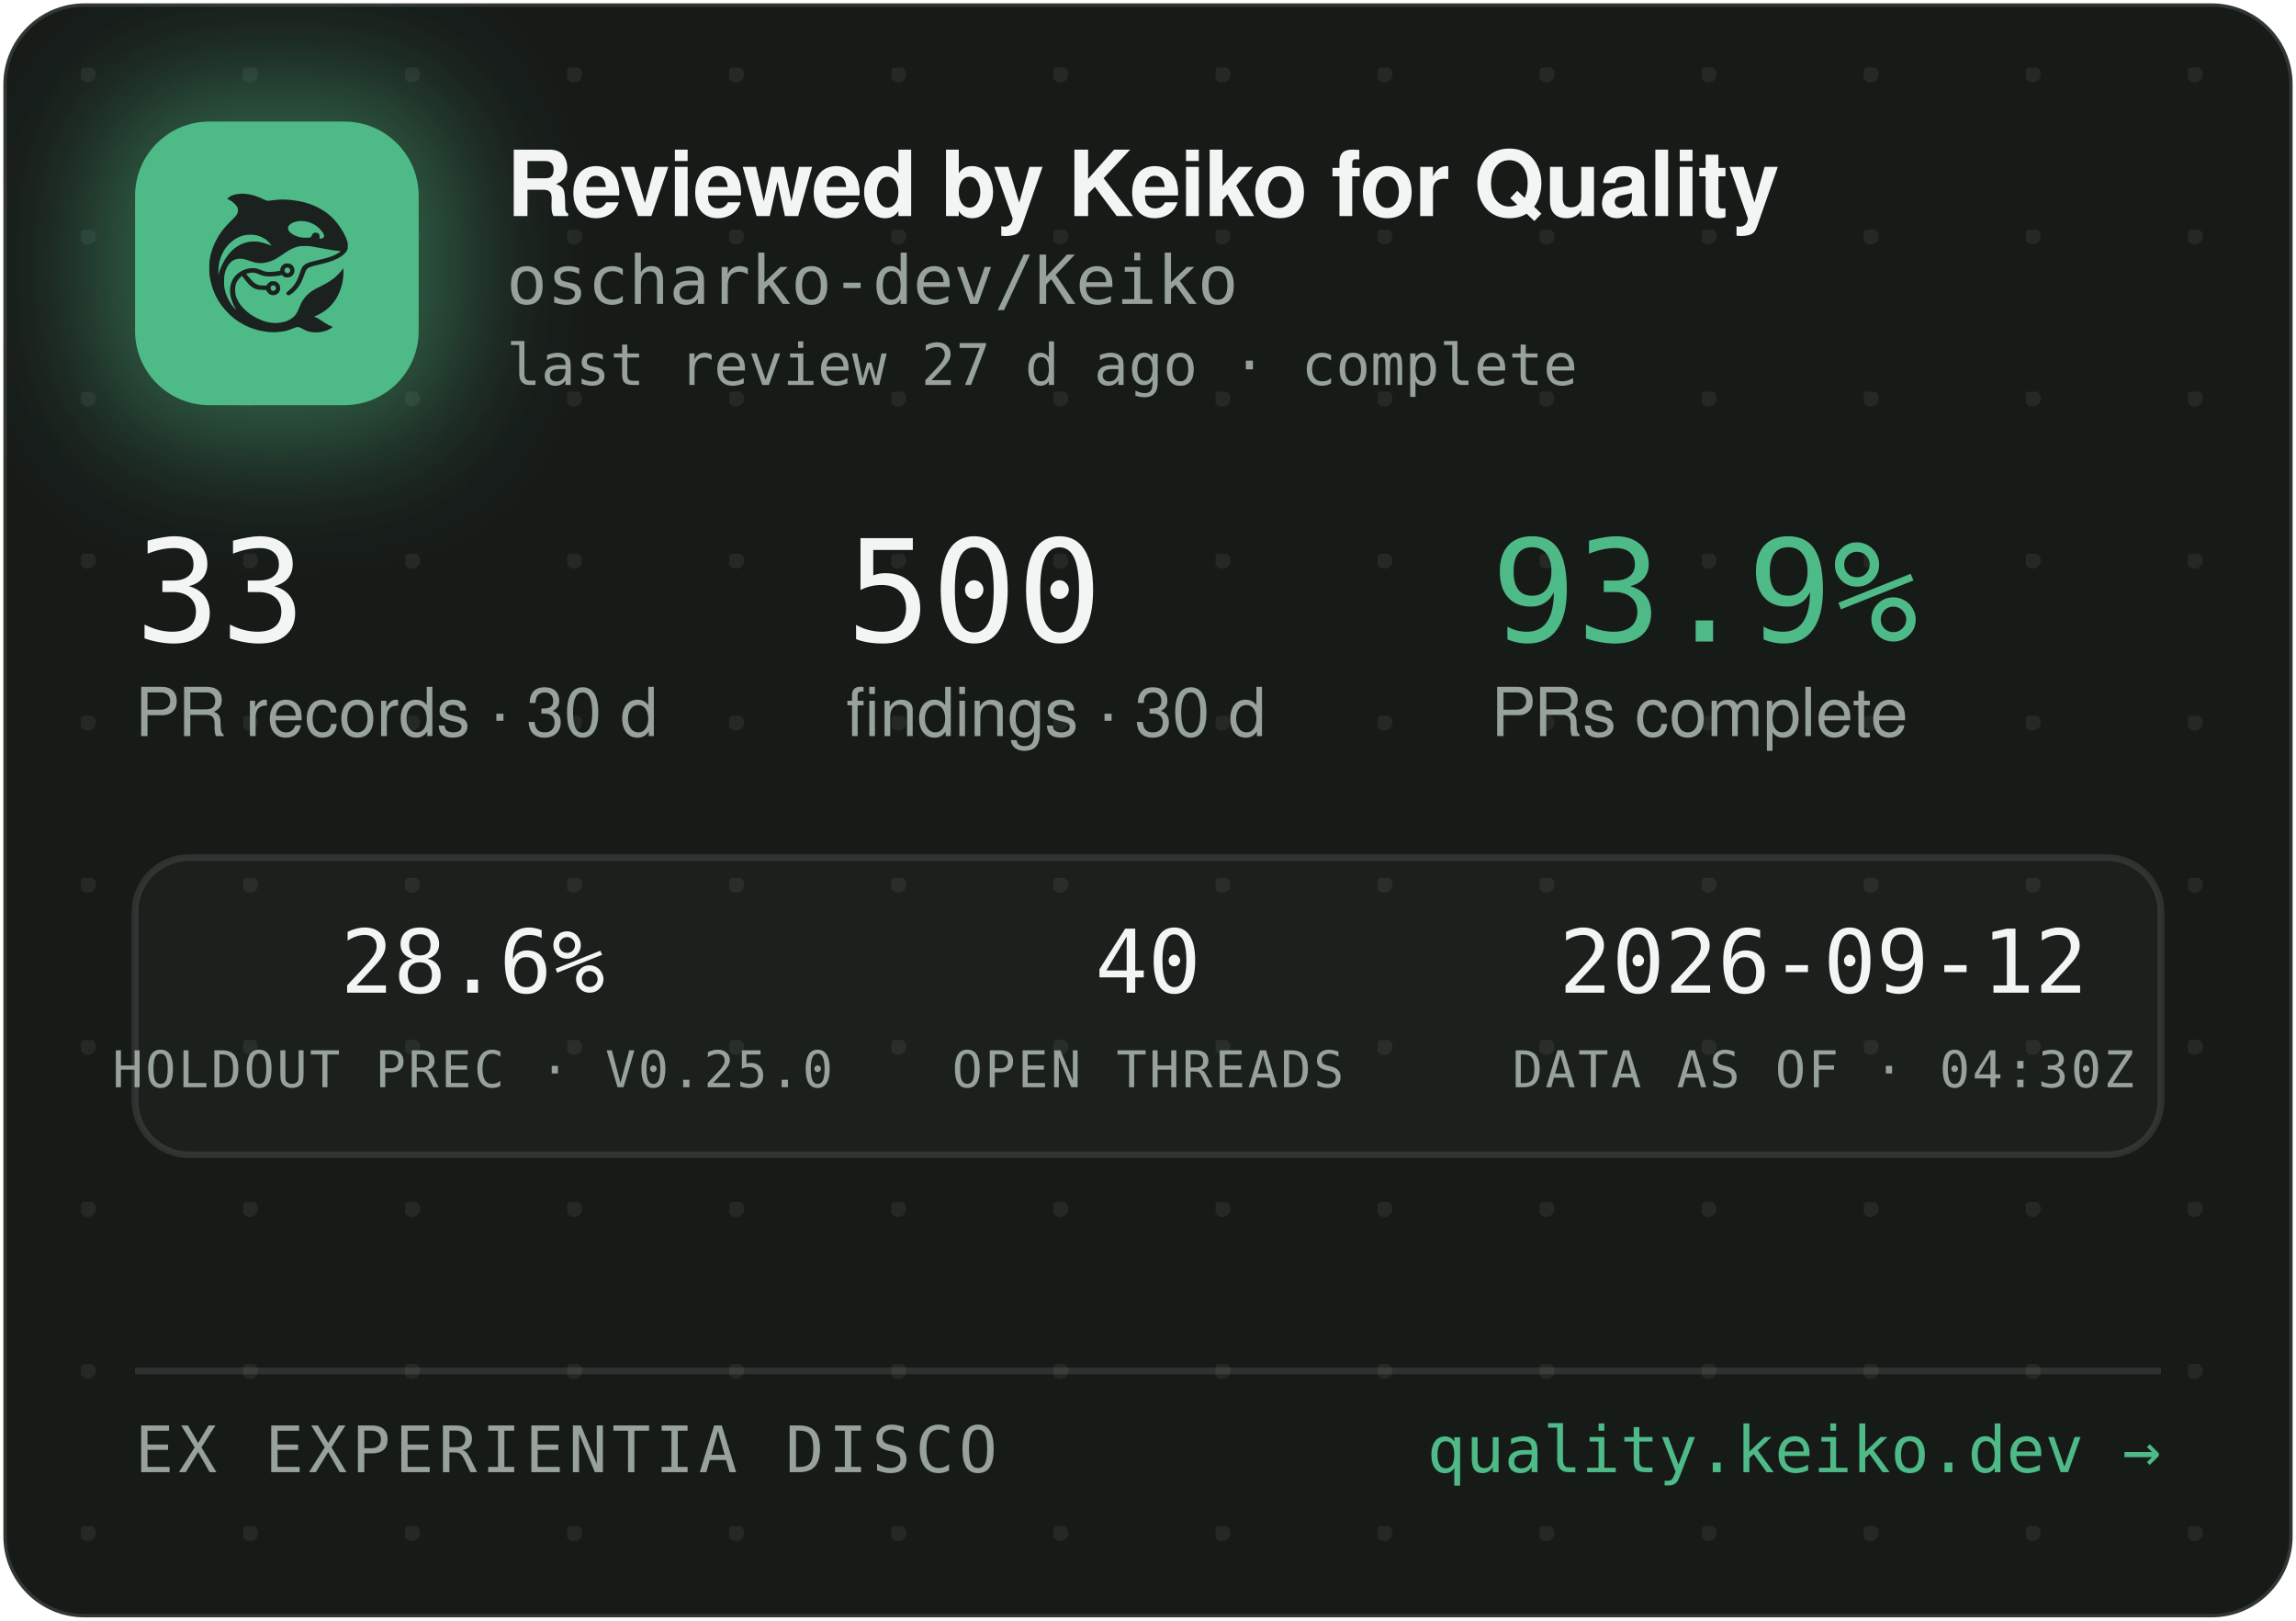
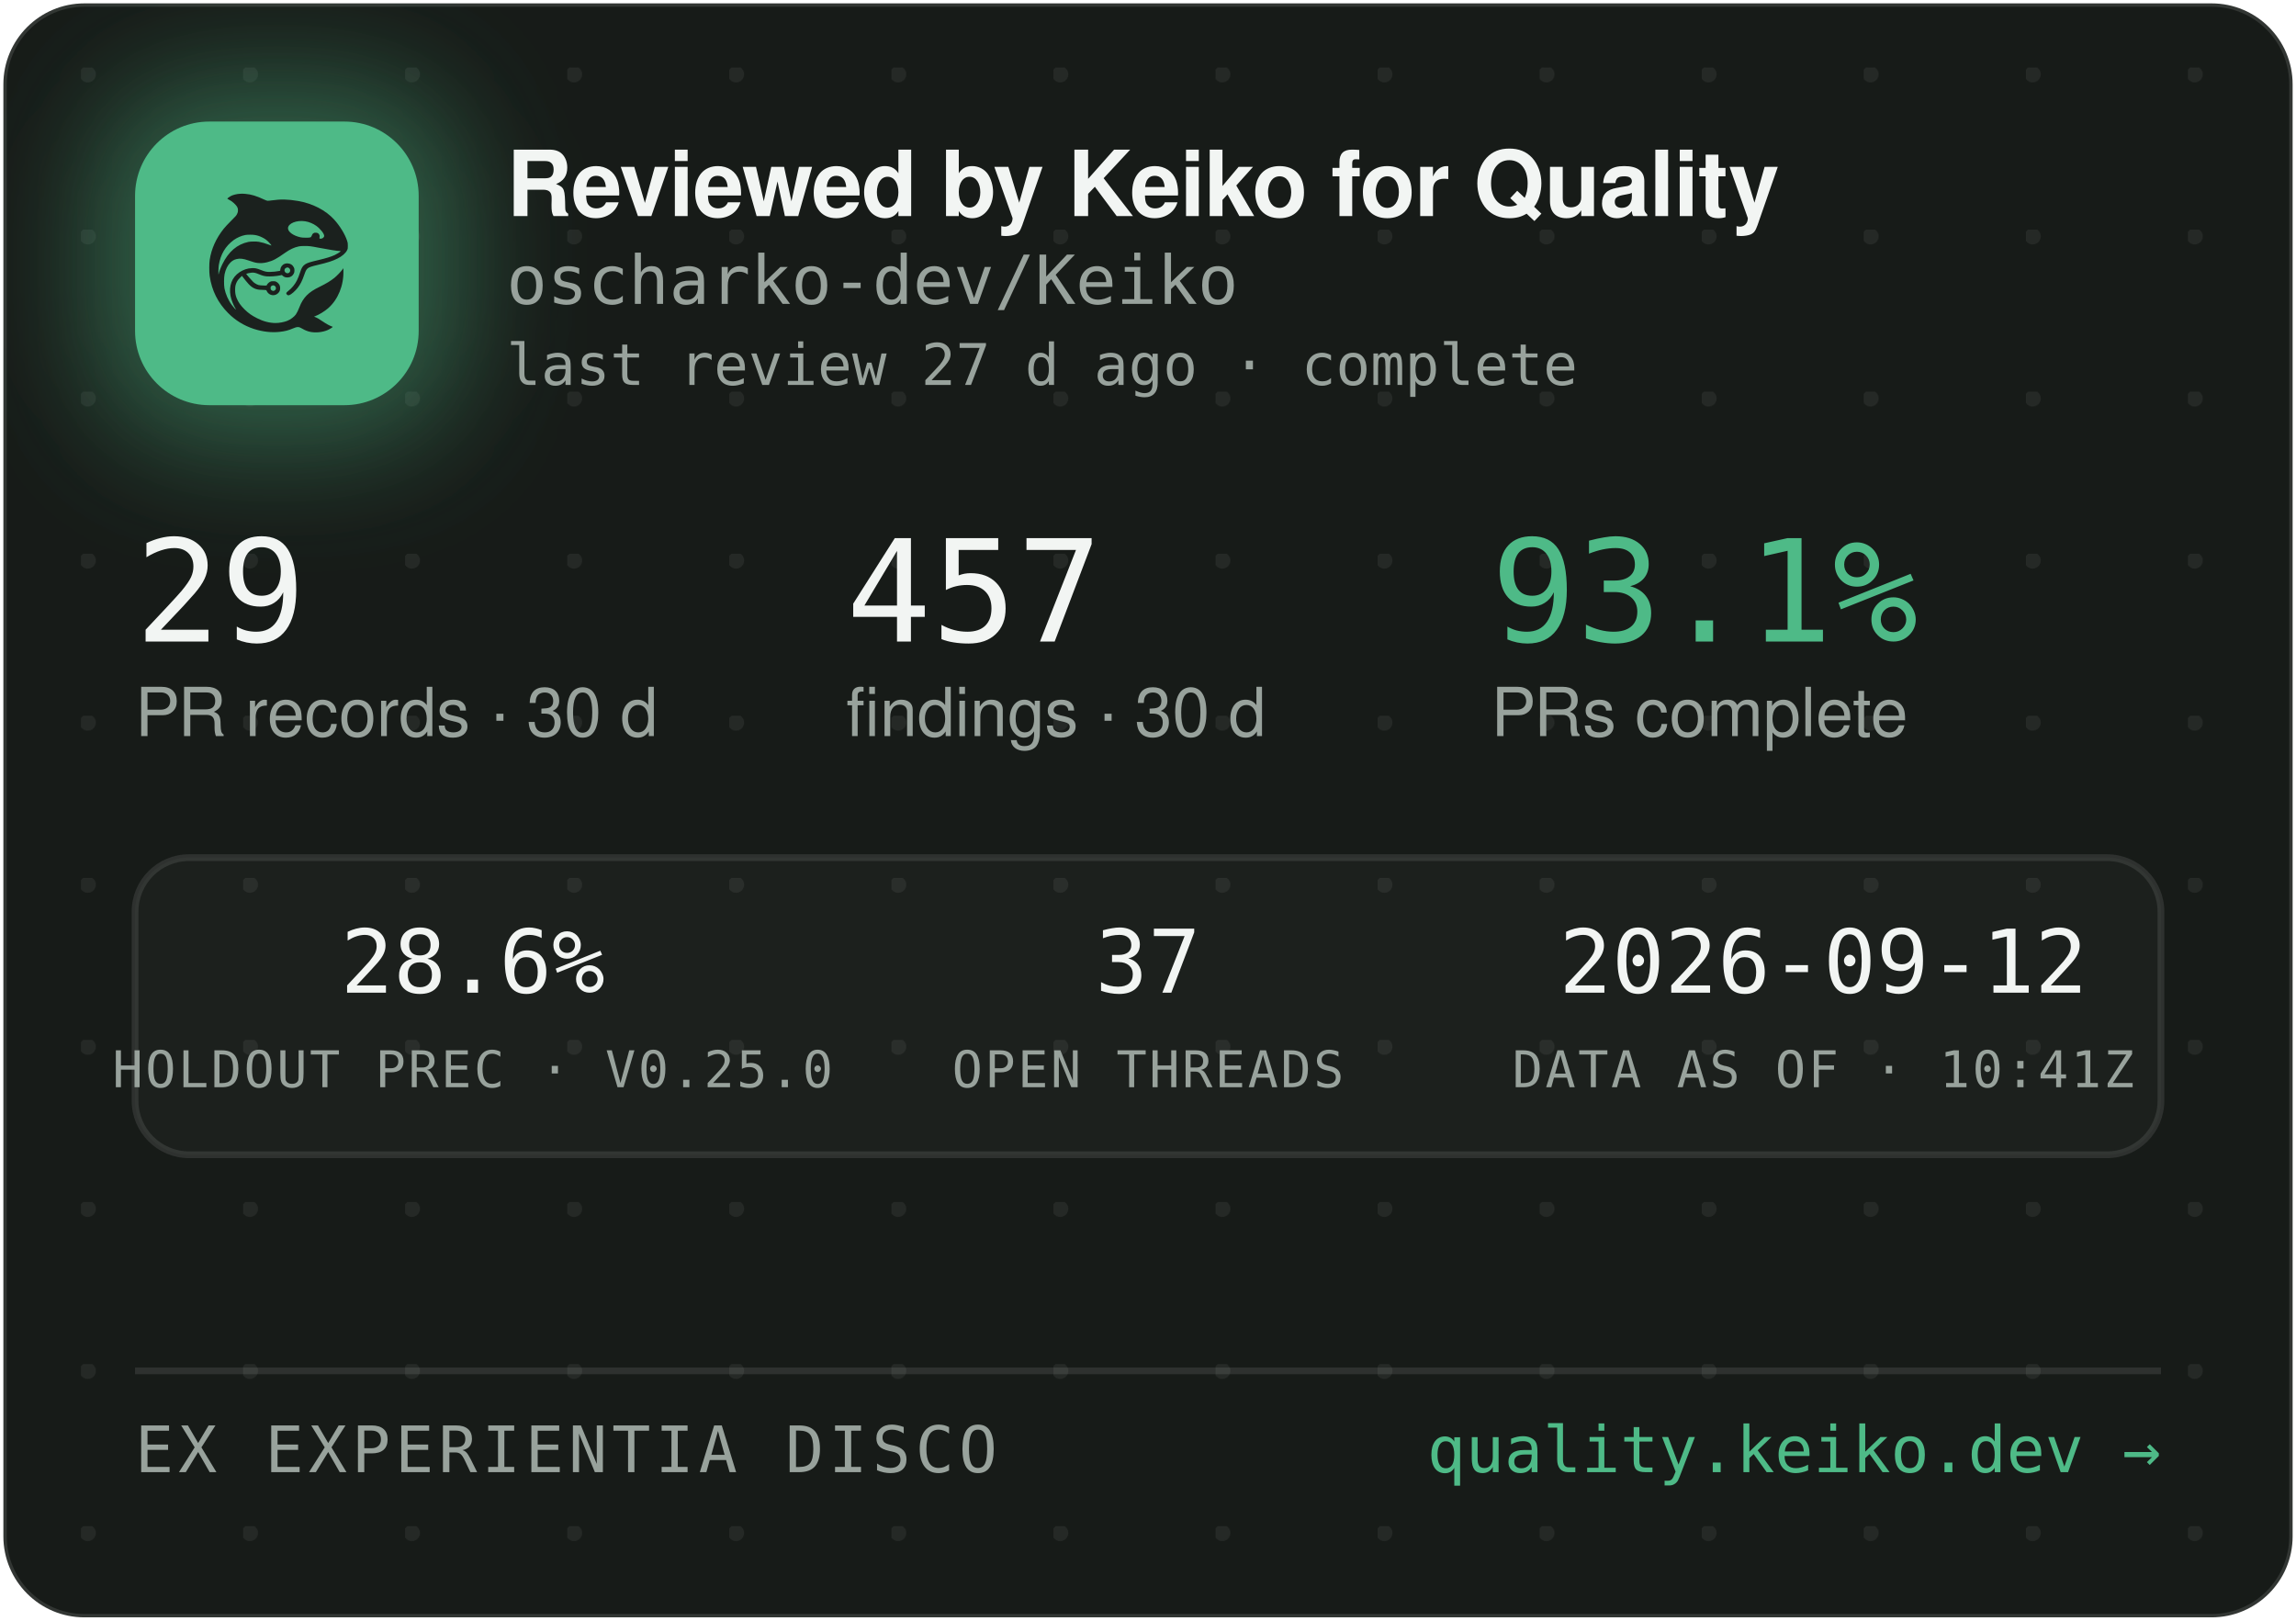
<svg xmlns="http://www.w3.org/2000/svg" width="340" height="240" viewBox="0 0 340 240" role="img" aria-label="Reviewed by Keiko for Quality — oscharko-dev/Keiko">
  <defs>
    <pattern id="dots" width="24" height="24" patternUnits="userSpaceOnUse" x="12" y="10">
      <circle cx="1" cy="1" r="1.2" fill="rgba(233,237,235,0.07)" />
    </pattern>
    <filter id="glow" x="-60%" y="-60%" width="220%" height="220%">
      <feGaussianBlur stdDeviation="9" />
    </filter>
    <clipPath id="card">
      <rect x="0.5" y="0.5" width="339" height="239" rx="12" />
    </clipPath>
  </defs>
  <rect x="0.5" y="0.5" width="339" height="239" rx="12" fill="#171B18" stroke="rgba(255,255,255,0.12)" />
  <rect x="0.5" y="0.5" width="339" height="239" rx="12" fill="url(#dots)" />
  <g clip-path="url(#card)">
    <rect x="14" y="12" width="54" height="54" rx="16" fill="rgba(78,186,135,0.45)" filter="url(#glow)" />
    <rect x="20" y="18" width="42" height="42" rx="11" fill="#4EBA87" />
    <g transform="translate(24,22) scale(0.03320312)">
      <g transform="translate(1024 0) scale(-1 1)">
        <g transform="translate(1024, 1024) scale(-0.1, -0.1)" fill="#1B211E" stroke="none">
          <path d="M3465 8223 c-144 -8 -314 -52 -408 -105 -69 -39 -146 -99 -146 -113 0 -5 30 -24 68 -42 146 -70 323 -229 377 -340 25 -49 29 -70 29 -138 -1 -72 -5 -88 -39 -160 -36 -75 -54 -95 -265 -305 -134 -132 -270 -279 -331 -355 -339 -425 -552 -896 -626 -1390 -25 -165 -25 -549 0 -720 92 -645 368 -1196 826 -1655 322 -324 710 -562 1145 -704 389 -126 793 -172 1155 -130 235 27 377 63 579 149 205 87 268 86 423 -7 102 -62 231 -115 335 -138 247 -56 562 -26 794 74 92 40 244 136 232 146 -4 3 -26 12 -48 19 -86 28 -246 116 -385 211 -162 112 -284 182 -357 207 l-48 17 40 15 c185 70 436 223 595 363 438 386 695 1014 678 1663 l-3 120 -50 -70 c-64 -90 -248 -280 -350 -362 -171 -136 -366 -255 -645 -391 -288 -140 -442 -243 -590 -391 -136 -137 -247 -316 -325 -526 -47 -127 -114 -262 -160 -326 -79 -107 -237 -224 -384 -283 -136 -55 -355 -96 -514 -96 -274 0 -548 71 -832 215 -242 123 -375 216 -553 389 -175 171 -287 332 -361 517 -44 114 -63 216 -63 359 0 152 17 233 74 350 35 70 59 102 136 179 l95 94 21 -29 c55 -75 219 -277 277 -338 171 -183 337 -256 582 -256 56 0 126 -3 155 -7 53 -6 54 -7 76 -57 30 -66 97 -128 172 -156 151 -57 318 11 395 160 33 62 34 193 3 261 -30 64 -88 125 -148 157 -44 23 -63 27 -141 27 -78 0 -97 -4 -140 -27 -58 -30 -131 -105 -141 -142 -6 -25 -8 -26 -93 -26 -47 0 -131 5 -186 10 -87 8 -111 15 -182 51 -45 22 -109 66 -143 96 -59 53 -326 361 -319 367 14 11 179 47 241 52 102 9 177 -7 318 -66 158 -66 243 -89 357 -99 157 -12 413 5 582 40 l93 19 44 -39 c59 -52 135 -75 228 -69 117 8 212 72 262 176 23 47 28 71 28 138 0 70 -4 89 -29 138 -55 110 -145 167 -270 174 -65 3 -91 0 -137 -18 -107 -40 -183 -140 -195 -257 l-6 -52 -51 -11 c-104 -23 -285 -41 -411 -42 -149 -1 -211 12 -402 88 -186 74 -256 88 -403 81 -193 -8 -377 -70 -546 -182 -342 -228 -485 -611 -399 -1064 30 -157 119 -388 209 -541 20 -35 35 -64 33 -66 -8 -8 -111 108 -190 214 -154 206 -278 489 -324 737 -28 154 -25 492 6 635 46 216 133 391 256 514 82 82 161 128 271 156 152 39 300 23 529 -57 217 -76 308 -101 410 -114 137 -17 284 -7 426 30 272 70 414 145 809 425 217 153 399 238 610 283 64 14 129 18 265 18 197 0 269 -9 615 -76 461 -89 843 -149 952 -149 41 0 41 0 23 -20 -28 -31 -169 -119 -254 -158 -167 -77 -388 -145 -716 -222 -399 -93 -508 -128 -608 -194 -102 -68 -160 -160 -217 -346 -35 -115 -102 -286 -149 -378 -85 -168 -227 -341 -377 -458 -105 -82 -115 -107 -69 -162 29 -34 65 -44 109 -29 86 29 261 181 371 322 126 162 201 309 295 581 61 176 90 232 145 283 62 57 163 93 470 165 439 104 640 169 863 278 206 100 368 240 434 375 32 67 33 71 33 198 -1 120 -3 138 -34 229 -98 294 -319 655 -573 936 -381 421 -968 723 -1618 834 -448 76 -767 83 -1169 25 -80 -12 -165 -19 -190 -17 -26 3 -90 26 -146 53 -343 162 -576 233 -842 255 -114 9 -141 10 -248 3z m2926 -1227 c164 -27 346 -102 485 -202 181 -129 354 -348 354 -448 0 -64 -75 -126 -154 -126 -60 0 -63 4 -52 70 8 50 7 65 -9 100 -29 64 -74 93 -151 98 -54 4 -70 1 -107 -21 -42 -25 -61 -52 -91 -129 -25 -64 -55 -73 -246 -73 -121 0 -187 5 -248 18 -318 70 -556 242 -556 402 0 218 388 374 775 311z m-2249 -611 c119 -21 208 -50 321 -106 114 -56 177 -100 266 -184 67 -63 157 -173 148 -181 -2 -3 -61 18 -130 45 -131 52 -298 100 -427 122 -113 20 -367 17 -470 -4 -502 -106 -885 -433 -1160 -992 -70 -142 -160 -379 -160 -424 0 -9 -5 -23 -11 -31 -13 -19 -5 316 10 410 80 482 295 846 661 1117 145 107 350 197 522 228 100 18 326 18 430 0z m1485 -1456 c95 -36 119 -159 42 -223 -78 -66 -209 -1 -209 104 0 60 33 100 99 121 36 10 36 10 68 -2z m-591 -822 c29 -26 37 -42 40 -77 6 -54 -9 -86 -55 -117 -41 -28 -70 -29 -119 -4 -44 22 -62 55 -62 112 0 51 13 75 53 99 50 31 101 26 143 -13z" />
        </g>
      </g>
    </g>
    <text x="75" y="32" font-family="-apple-system,'Segoe UI',Helvetica,Arial,sans-serif" font-size="13.5" font-weight="650" letter-spacing="-0.14" fill="#F2F5F3">Reviewed by Keiko for Quality</text>
    <text x="75" y="45" font-family="'JetBrains Mono',SFMono-Regular,Consolas,Menlo,monospace" font-size="10" fill="#98A29C">oscharko-dev/Keiko</text>
    <text x="75" y="57" font-family="'JetBrains Mono',SFMono-Regular,Consolas,Menlo,monospace" font-size="8.5" fill="#98A29C">last review 27 d ago · complete</text>
-     <text x="20" y="95" font-family="'JetBrains Mono',SFMono-Regular,Consolas,Menlo,monospace" font-size="21" fill="#F2F5F3">33</text>
+     <text x="20" y="95" font-family="'JetBrains Mono',SFMono-Regular,Consolas,Menlo,monospace" font-size="21" fill="#F2F5F3">29</text>
    <text x="20" y="109" font-family="-apple-system,'Segoe UI',Helvetica,Arial,sans-serif" font-size="10" fill="#98A29C">PR records · 30 d</text>
-     <text x="125.3" y="95" font-family="'JetBrains Mono',SFMono-Regular,Consolas,Menlo,monospace" font-size="21" fill="#F2F5F3">500</text>
+     <text x="125.3" y="95" font-family="'JetBrains Mono',SFMono-Regular,Consolas,Menlo,monospace" font-size="21" fill="#F2F5F3">457</text>
    <text x="125.3" y="109" font-family="-apple-system,'Segoe UI',Helvetica,Arial,sans-serif" font-size="10" fill="#98A29C">findings · 30 d</text>
-     <text x="220.8" y="95" font-family="'JetBrains Mono',SFMono-Regular,Consolas,Menlo,monospace" font-size="21" fill="#4EBA87">93.9%</text>
+     <text x="220.8" y="95" font-family="'JetBrains Mono',SFMono-Regular,Consolas,Menlo,monospace" font-size="21" fill="#4EBA87">93.1%</text>
    <text x="220.8" y="109" font-family="-apple-system,'Segoe UI',Helvetica,Arial,sans-serif" font-size="10" fill="#98A29C">PRs complete</text>
    <rect x="20" y="127" width="300" height="44" rx="8" fill="rgba(255,255,255,0.025)" stroke="rgba(255,255,255,0.1)" />
    <text x="70" y="147" text-anchor="middle" font-family="'JetBrains Mono',SFMono-Regular,Consolas,Menlo,monospace" font-size="13" fill="#F2F5F3">28.6%</text>
    <text x="70" y="161" text-anchor="middle" font-family="'JetBrains Mono',SFMono-Regular,Consolas,Menlo,monospace" font-size="7.5" letter-spacing="0.35" fill="#98A29C">HOLDOUT PREC · V0.25.0</text>
-     <text x="170" y="147" text-anchor="middle" font-family="'JetBrains Mono',SFMono-Regular,Consolas,Menlo,monospace" font-size="13" fill="#F2F5F3">40</text>
+     <text x="170" y="147" text-anchor="middle" font-family="'JetBrains Mono',SFMono-Regular,Consolas,Menlo,monospace" font-size="13" fill="#F2F5F3">37</text>
    <text x="170" y="161" text-anchor="middle" font-family="'JetBrains Mono',SFMono-Regular,Consolas,Menlo,monospace" font-size="7.5" letter-spacing="0.35" fill="#98A29C">OPEN THREADS</text>
    <text x="270" y="147" text-anchor="middle" font-family="'JetBrains Mono',SFMono-Regular,Consolas,Menlo,monospace" font-size="13" fill="#F2F5F3">2026-09-12</text>
-     <text x="270" y="161" text-anchor="middle" font-family="'JetBrains Mono',SFMono-Regular,Consolas,Menlo,monospace" font-size="7.5" letter-spacing="0.35" fill="#98A29C">DATA AS OF · 04:30Z</text>
+     <text x="270" y="161" text-anchor="middle" font-family="'JetBrains Mono',SFMono-Regular,Consolas,Menlo,monospace" font-size="7.5" letter-spacing="0.35" fill="#98A29C">DATA AS OF · 10:41Z</text>
    <line x1="20" y1="203" x2="320" y2="203" stroke="rgba(255,255,255,0.1)" />
    <text x="20" y="218" font-family="'JetBrains Mono',SFMono-Regular,Consolas,Menlo,monospace" font-size="9.5" letter-spacing="0.7" fill="#98A29C">EX EXPERIENTIA DISCO</text>
    <text x="320" y="218" text-anchor="end" font-family="'JetBrains Mono',SFMono-Regular,Consolas,Menlo,monospace" font-size="9.5" fill="#4EBA87">quality.keiko.dev →</text>
  </g>
</svg>
